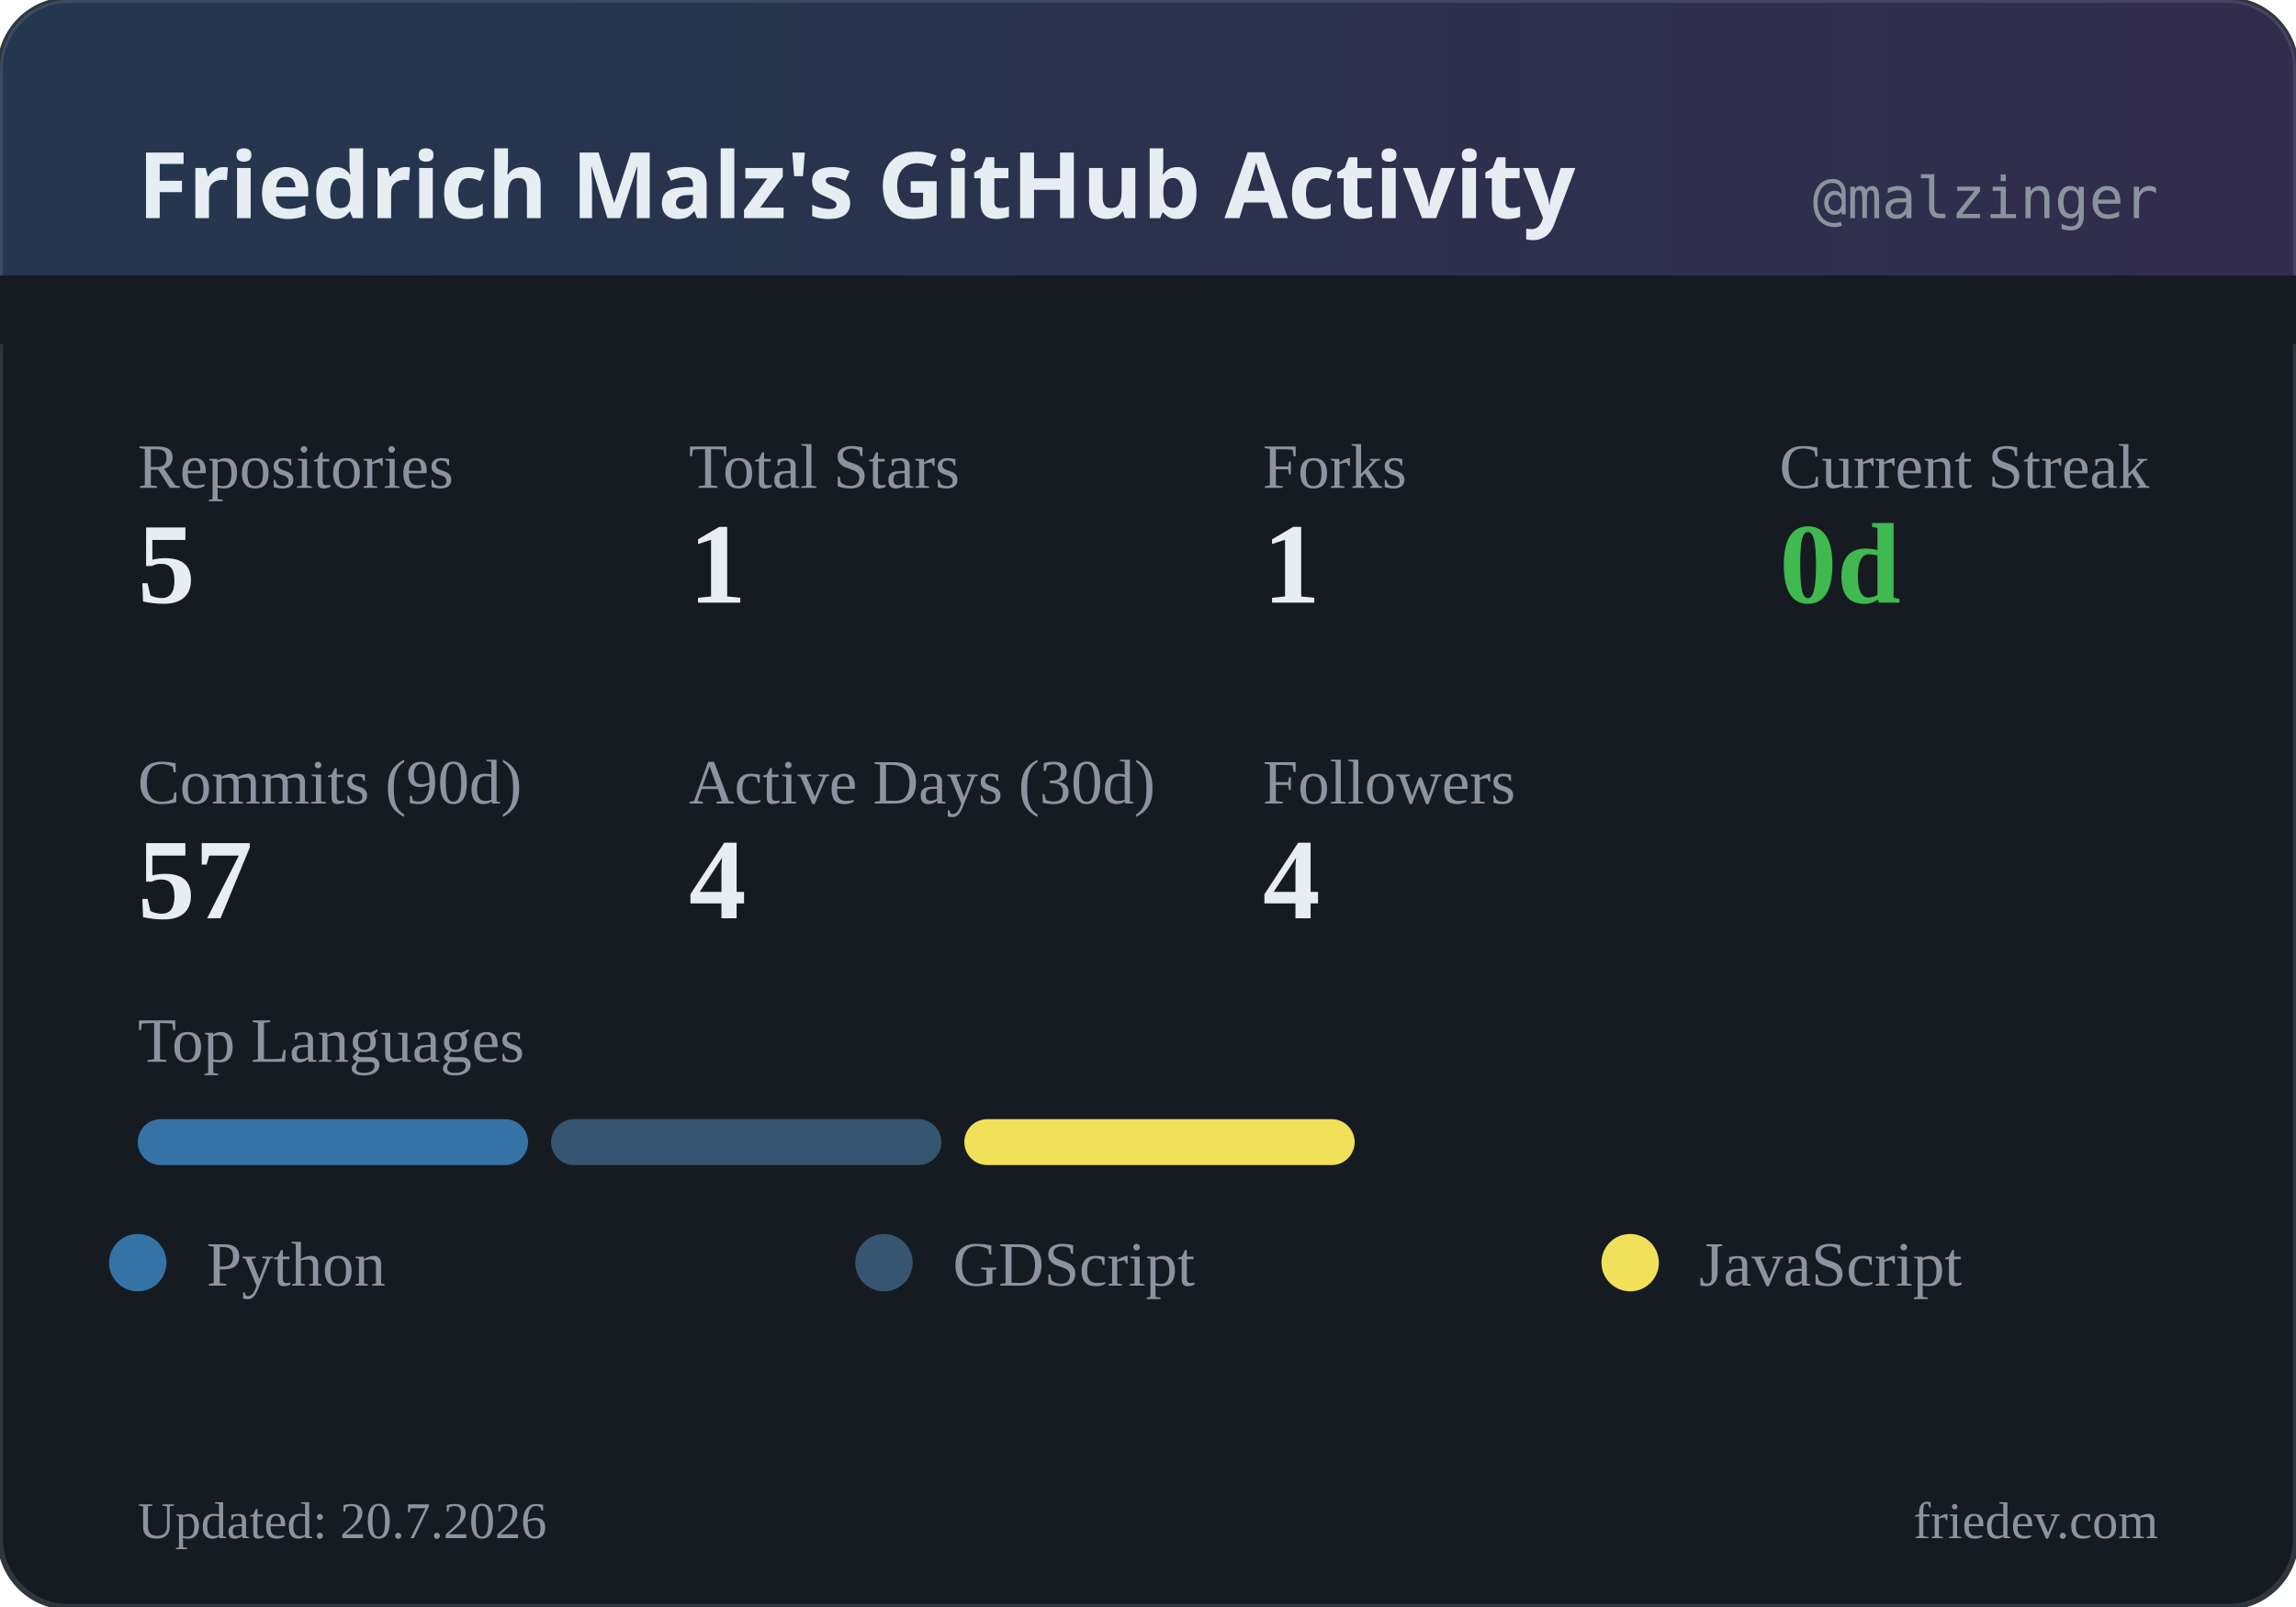
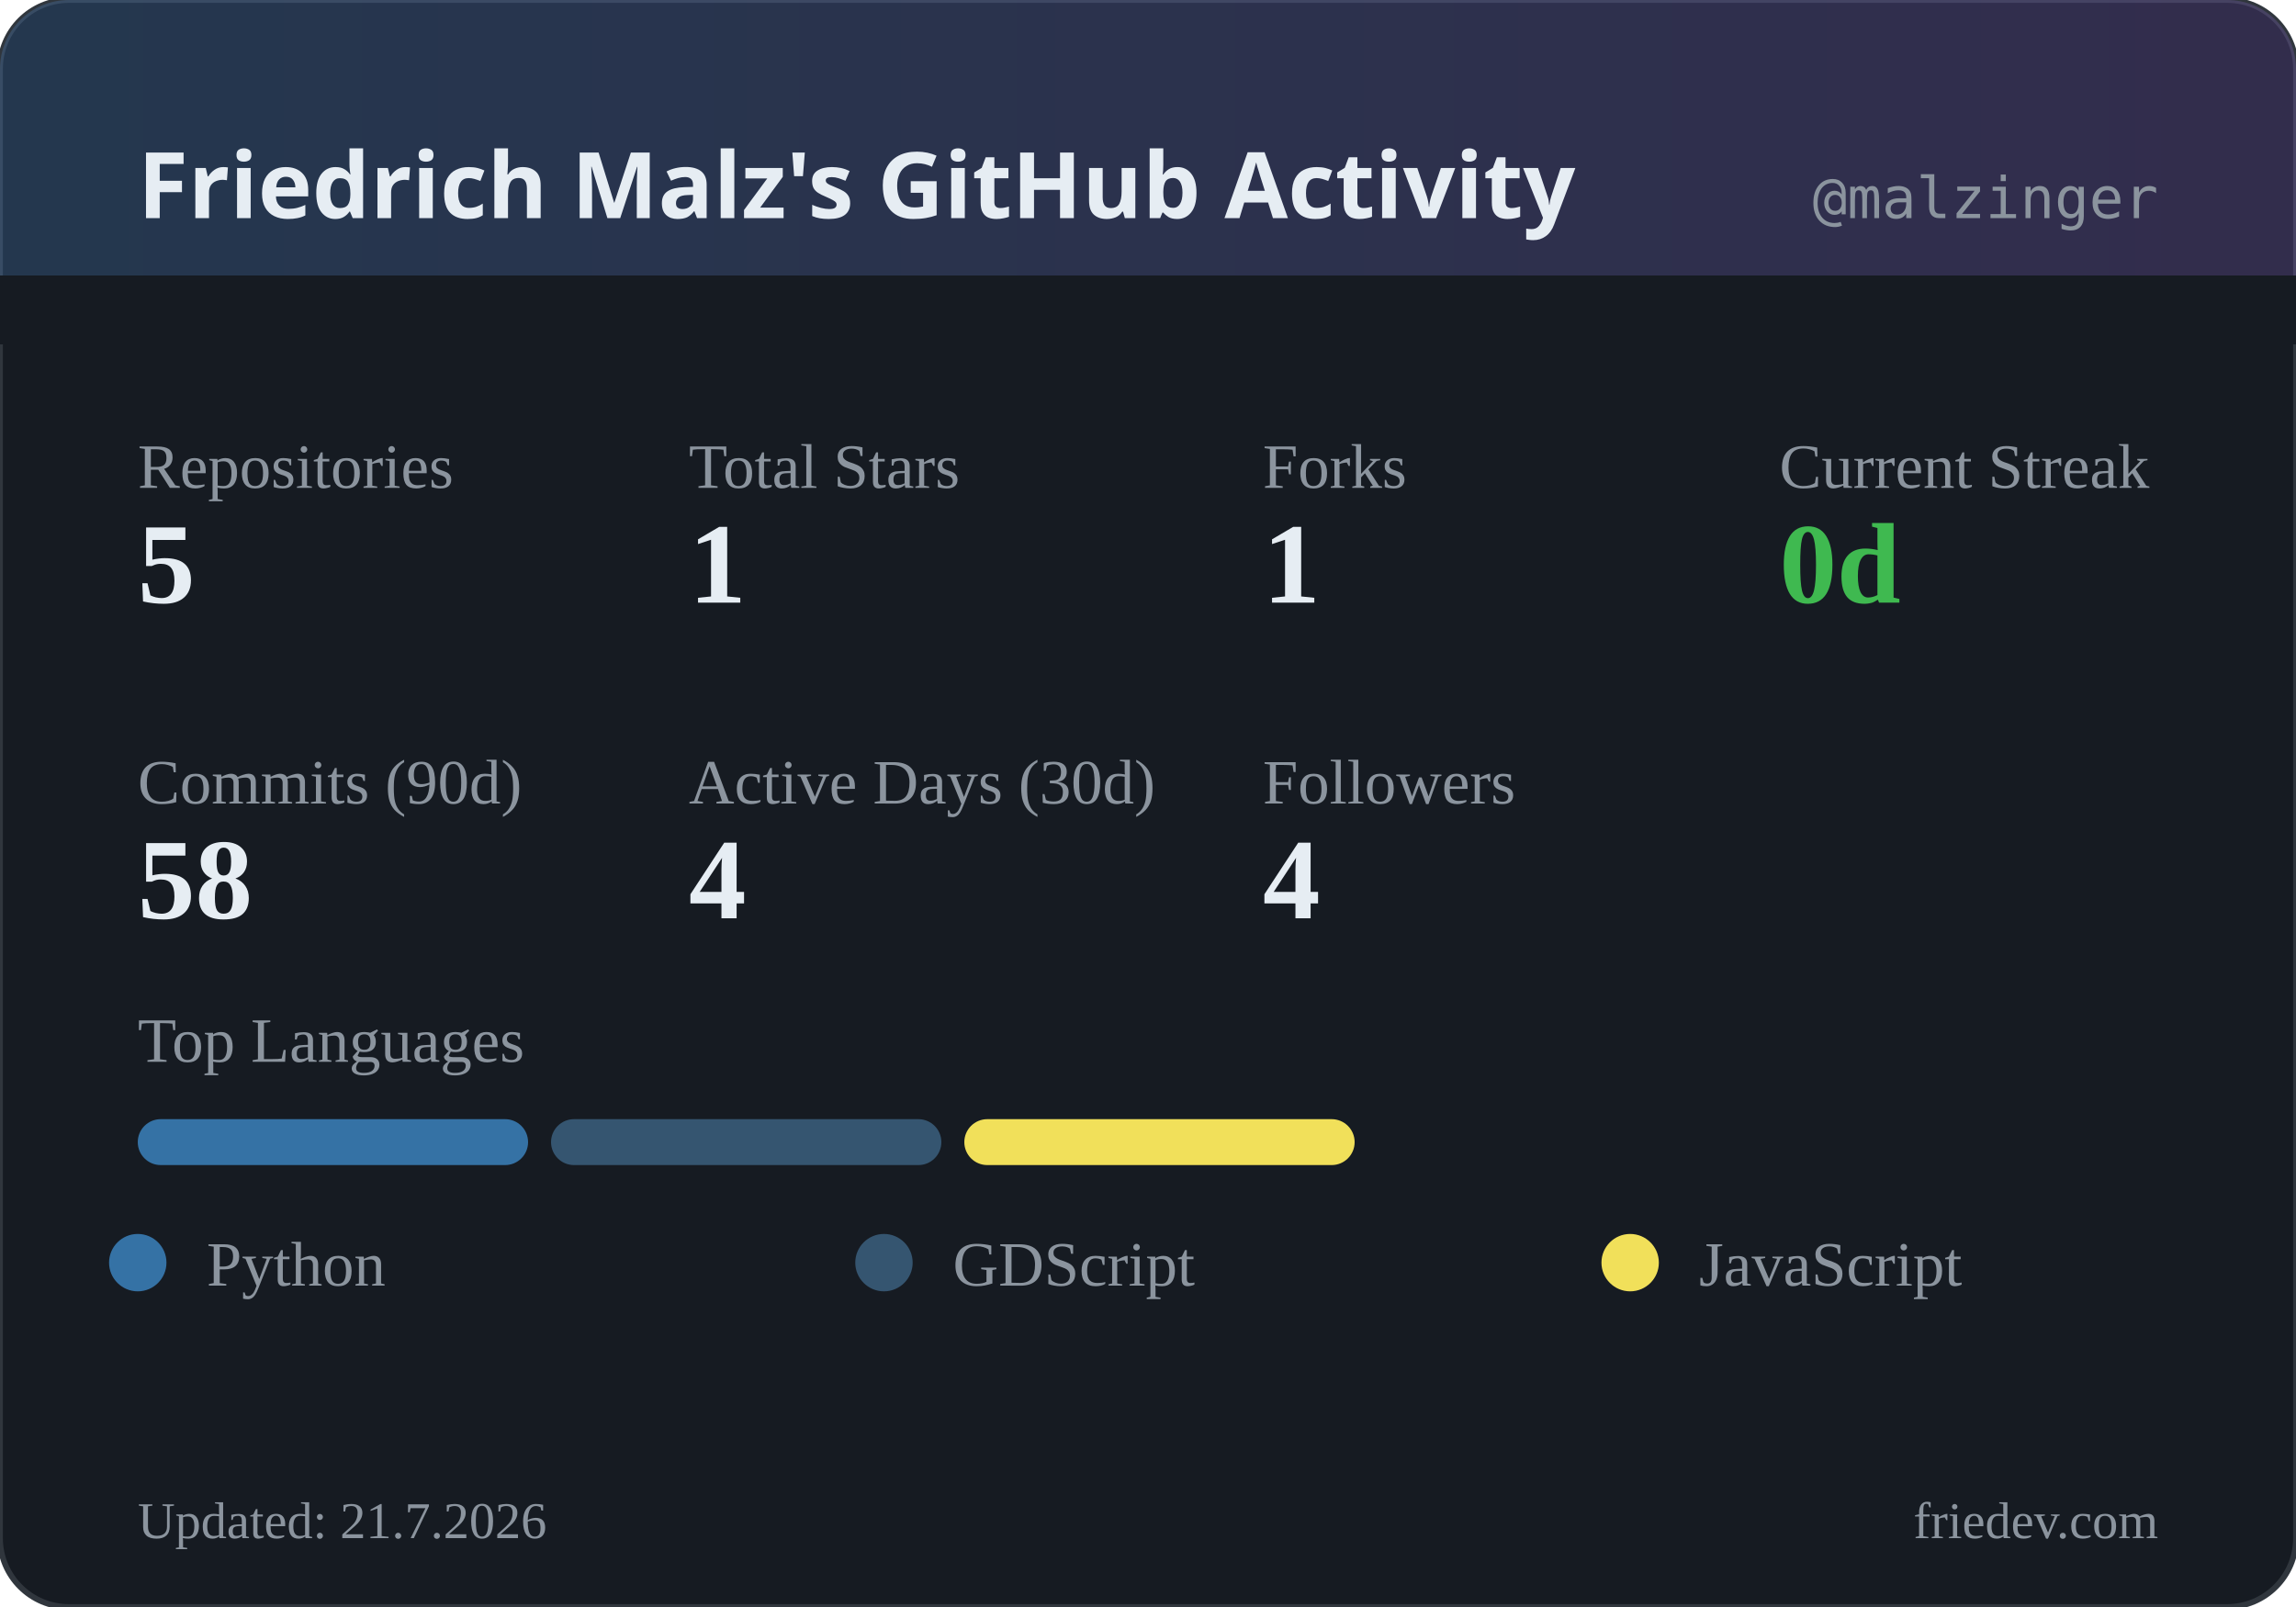
<svg xmlns="http://www.w3.org/2000/svg" width="400" height="280" viewBox="0 0 400 280">
  <defs>
    <linearGradient id="headerGrad" x1="0%" y1="0%" x2="100%" y2="0%">
      <stop offset="0%" style="stop-color:#58a6ff;stop-opacity:0.2" />
      <stop offset="100%" style="stop-color:#a371f7;stop-opacity:0.2" />
    </linearGradient>
  </defs>
  <rect width="400" height="280" rx="12" fill="#161b22" />
  <rect width="400" height="280" rx="12" fill="none" stroke="#30363d" stroke-width="1" />
  <rect width="400" height="60" rx="12" fill="url(#headerGrad)" />
  <rect x="0" y="48" width="400" height="12" fill="#161b22" />
  <text x="24" y="38" fill="#e6edf3" font-family="system-ui, sans-serif" font-size="16" font-weight="600">Friedrich Malz's GitHub Activity</text>
  <text x="376" y="38" fill="#8b949e" font-family="monospace" font-size="10" text-anchor="end">@malzinger</text>
  <text x="24" y="85" fill="#8b949e" font-size="11">Repositories</text>
  <text x="24" y="105" fill="#e6edf3" font-size="20" font-weight="600">5</text>
  <text x="120" y="85" fill="#8b949e" font-size="11">Total Stars</text>
  <text x="120" y="105" fill="#e6edf3" font-size="20" font-weight="600">1</text>
  <text x="220" y="85" fill="#8b949e" font-size="11">Forks</text>
  <text x="220" y="105" fill="#e6edf3" font-size="20" font-weight="600">1</text>
  <text x="310" y="85" fill="#8b949e" font-size="11">Current Streak</text>
  <text x="310" y="105" fill="#3fb950" font-size="20" font-weight="600">0d</text>
  <text x="24" y="140" fill="#8b949e" font-size="11">Commits (90d)</text>
-   <text x="24" y="160" fill="#e6edf3" font-size="20" font-weight="600">57</text>
+   <text x="24" y="160" fill="#e6edf3" font-size="20" font-weight="600">58</text>
  <text x="120" y="140" fill="#8b949e" font-size="11">Active Days (30d)</text>
  <text x="120" y="160" fill="#e6edf3" font-size="20" font-weight="600">4</text>
  <text x="220" y="140" fill="#8b949e" font-size="11">Followers</text>
  <text x="220" y="160" fill="#e6edf3" font-size="20" font-weight="600">4</text>
  <text x="24" y="185" fill="#8b949e" font-size="11">Top Languages</text>
  <rect x="24" y="195" width="68" height="8" rx="4" fill="#3572A5" />
  <rect x="96" y="195" width="68" height="8" rx="4" fill="#355570" />
  <rect x="168" y="195" width="68" height="8" rx="4" fill="#f1e05a" />
  <circle cx="24" cy="220" r="5" fill="#3572A5" />
  <text x="36" y="224" fill="#8b949e" font-size="11">Python</text>
  <circle cx="154" cy="220" r="5" fill="#355570" />
  <text x="166" y="224" fill="#8b949e" font-size="11">GDScript</text>
  <circle cx="284" cy="220" r="5" fill="#f1e05a" />
  <text x="296" y="224" fill="#8b949e" font-size="11">JavaScript</text>
-   <text x="24" y="268" fill="#8b949e" font-size="9">Updated: 20.7.2026</text>
+   <text x="24" y="268" fill="#8b949e" font-size="9">Updated: 21.7.2026</text>
  <text x="376" y="268" fill="#8b949e" font-size="9" text-anchor="end">friedev.com</text>
</svg>
